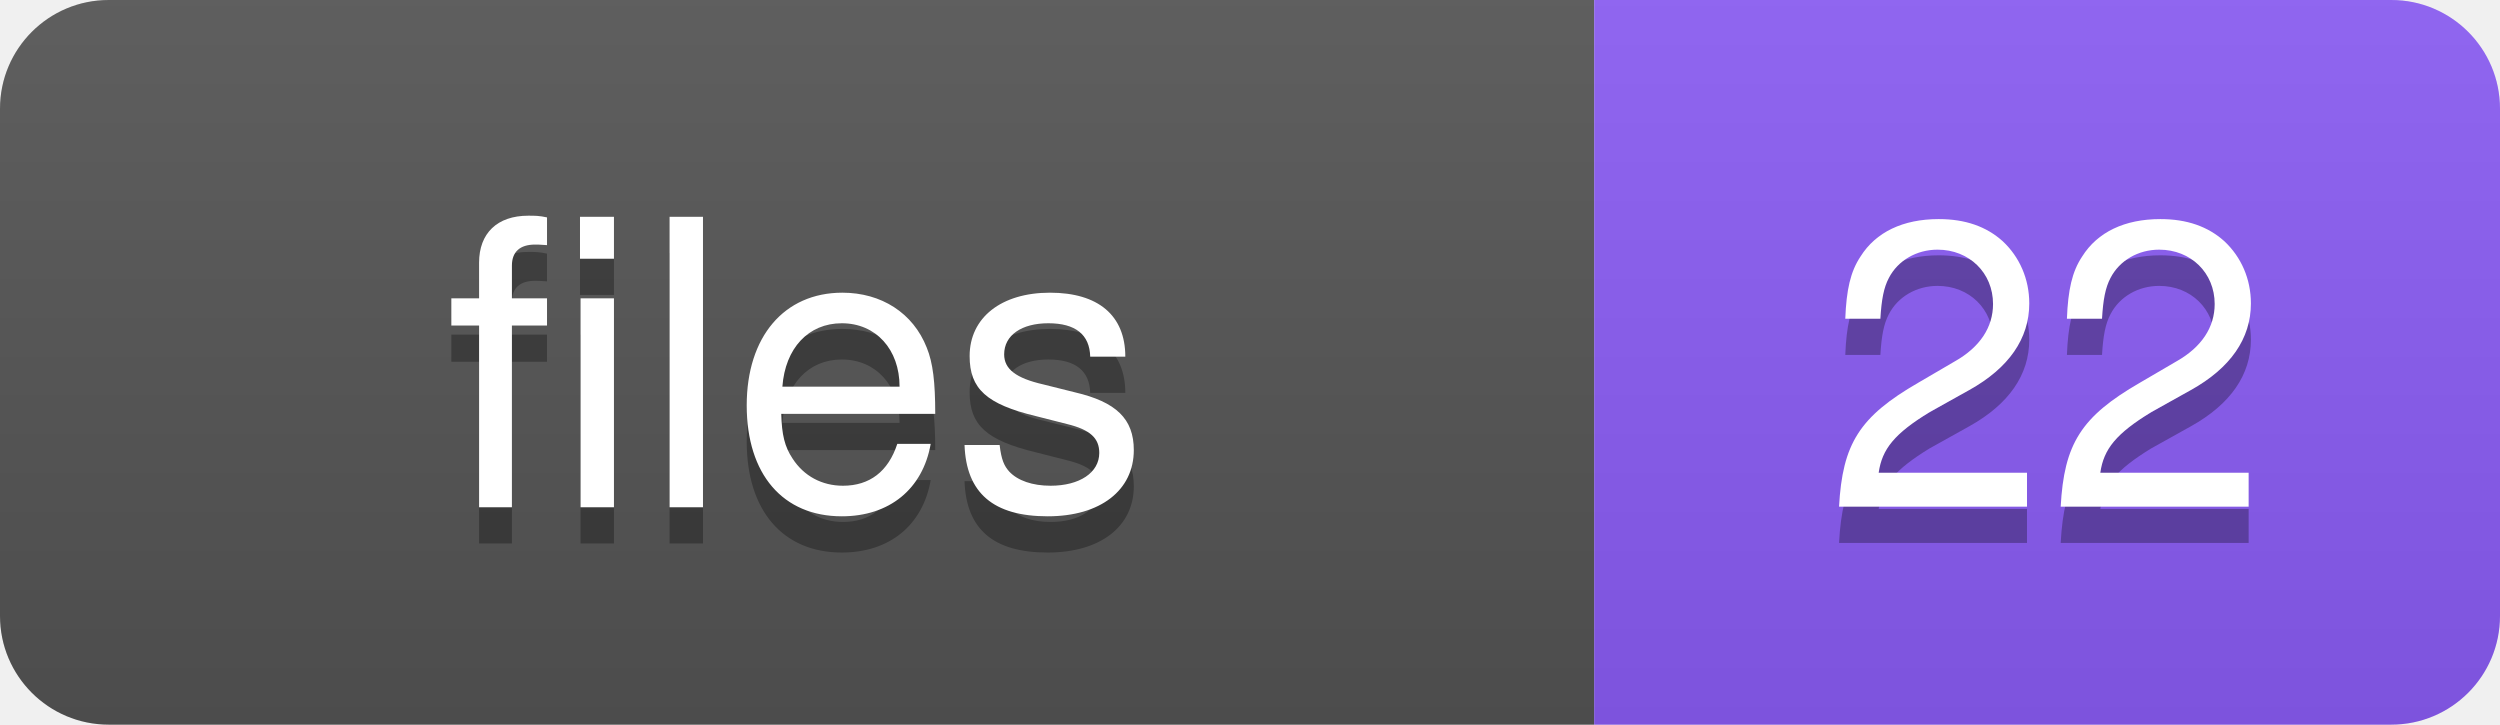
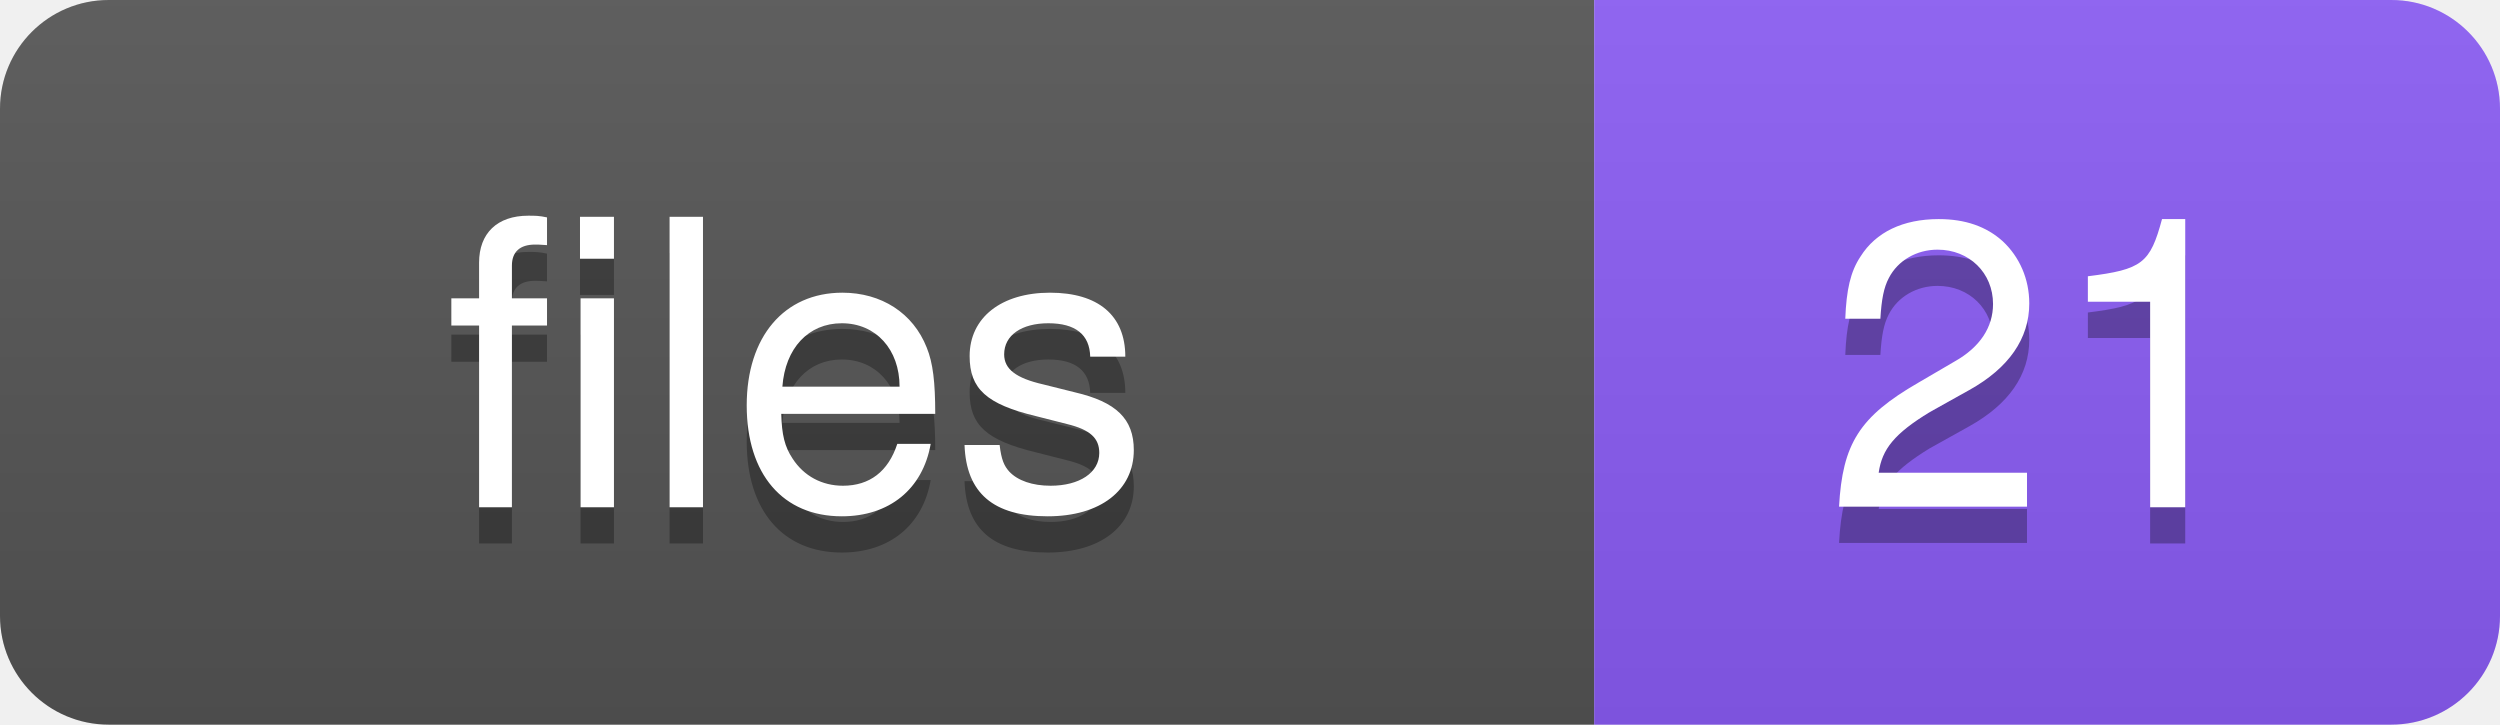
<svg xmlns="http://www.w3.org/2000/svg" width="69" height="20">
  <defs>
-     <linearGradient id="grad-n4kjzgcni" x2="0" y2="100%">
+     <linearGradient id="grad-db21f8sq7" x2="0" y2="100%">
      <stop offset="0" stop-color="#bbb" stop-opacity=".1" />
      <stop offset="1" stop-opacity=".1" />
    </linearGradient>
    <clipPath id="round">
      <rect width="69" height="20" rx="3" fill="#fff" />
    </clipPath>
  </defs>
  <g clip-path="url(#round)">
    <rect width="44" height="20" fill="#555" />
    <rect x="44" width="25" height="20" fill="#8b5cf6" />
-     <rect width="69" height="20" fill="url(#grad-n4kjzgcni)" />
+     <rect width="69" height="20" fill="url(#grad-db21f8sq7)" />
  </g>
  <g fill="#fff" text-anchor="middle" font-family="-apple-system,BlinkMacSystemFont,Segoe UI,Helvetica,Arial,sans-serif" font-size="11">
    <text x="22" y="15" fill="#010101" fill-opacity=".3">files</text>
    <text x="22" y="14">files</text>
-     <text x="56.5" y="15" fill="#010101" fill-opacity=".3">22</text>
-     <text x="56.5" y="14">22</text>
+     <text x="56.5" y="15" fill="#010101" fill-opacity=".3">21</text>
+     <text x="56.5" y="14">21</text>
  </g>
</svg>
